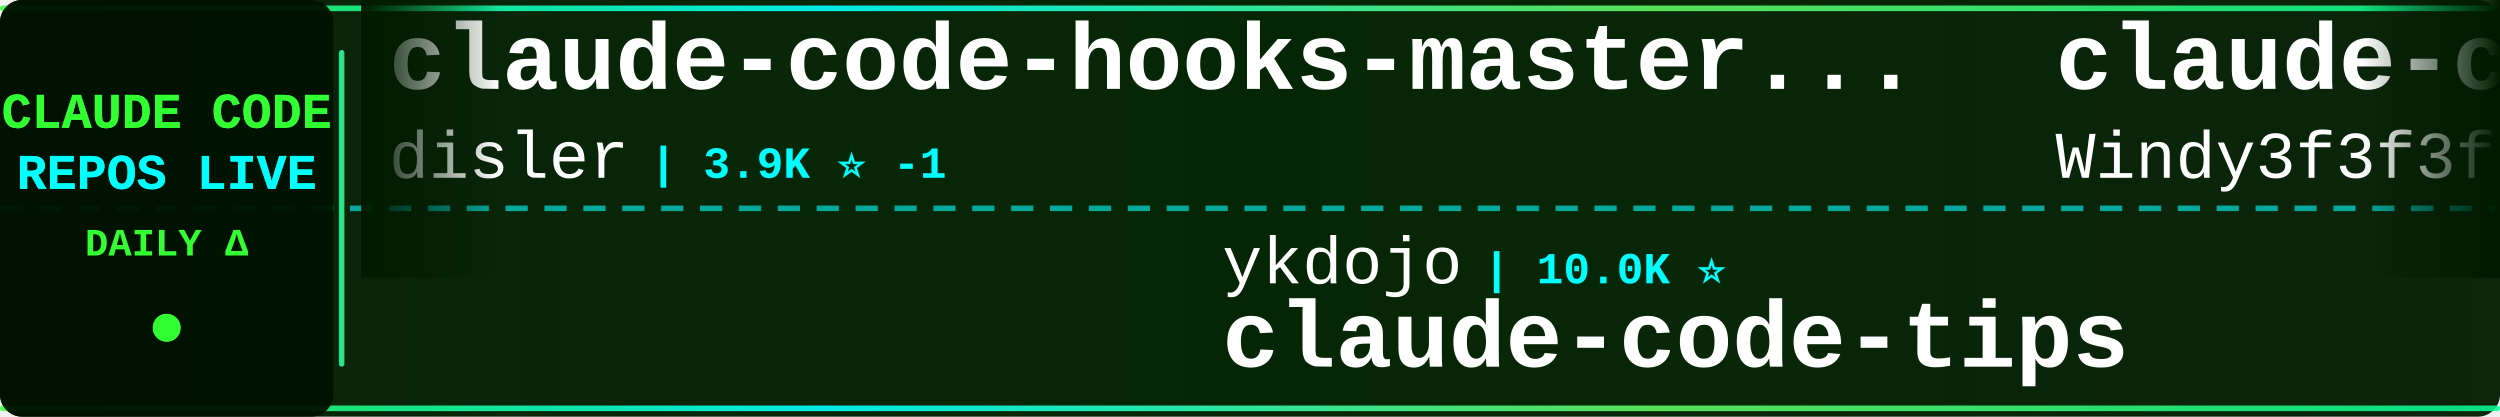
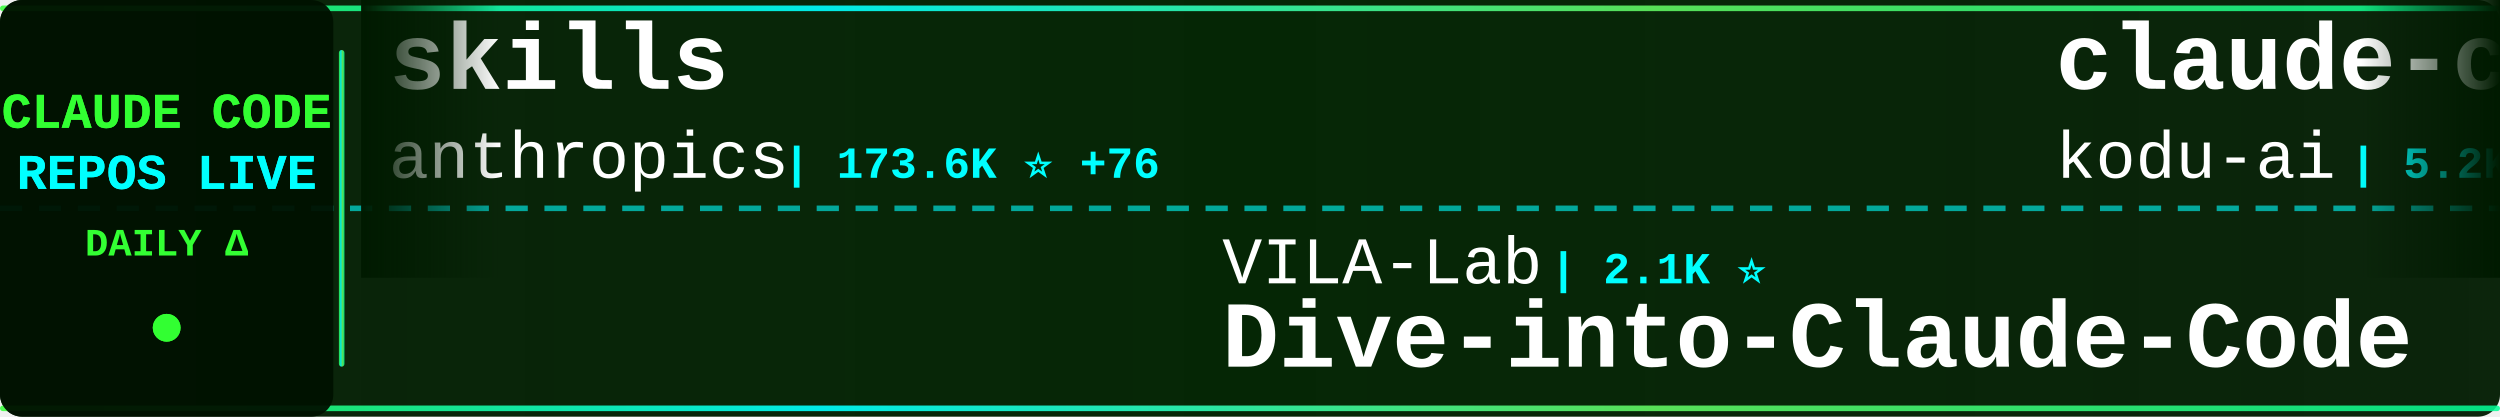
<svg xmlns="http://www.w3.org/2000/svg" width="900" height="150">
  <defs>
    <linearGradient id="tickerBg" x1="0%" y1="0%" x2="100%" y2="0%">
      <stop offset="0%" style="stop-color:#001a00;stop-opacity:0.95" />
      <stop offset="50%" style="stop-color:#002200;stop-opacity:0.98" />
      <stop offset="100%" style="stop-color:#001a00;stop-opacity:0.95" />
    </linearGradient>
    <linearGradient id="borderGrad" x1="0%" y1="0%" x2="100%" y2="0%">
      <stop offset="0%" style="stop-color:#33ff33;stop-opacity:0.85">
        <animate attributeName="stop-opacity" values="0.85;1;0.85" dur="2s" repeatCount="indefinite" />
      </stop>
      <stop offset="33%" style="stop-color:#00ffff;stop-opacity:0.9">
        <animate attributeName="stop-opacity" values="0.9;1;0.9" dur="2.2s" repeatCount="indefinite" />
      </stop>
      <stop offset="66%" style="stop-color:#66ff66;stop-opacity:0.85">
        <animate attributeName="stop-opacity" values="0.85;1;0.85" dur="1.8s" repeatCount="indefinite" />
      </stop>
      <stop offset="100%" style="stop-color:#00ff99;stop-opacity:0.85">
        <animate attributeName="stop-opacity" values="0.85;1;0.85" dur="2s" repeatCount="indefinite" />
      </stop>
    </linearGradient>
    <filter id="textGlow">
      <feGaussianBlur stdDeviation="0.1" result="coloredBlur" />
      <feMerge>
        <feMergeNode in="coloredBlur" />
        <feMergeNode in="SourceGraphic" />
      </feMerge>
    </filter>
    <filter id="metricGlow">
      <feGaussianBlur stdDeviation="0.2" result="coloredBlur" />
      <feMerge>
        <feMergeNode in="coloredBlur" />
        <feMergeNode in="SourceGraphic" />
      </feMerge>
    </filter>
    <linearGradient id="leftFade" x1="0%" y1="0%" x2="100%" y2="0%">
      <stop offset="0%" style="stop-color:#001a00;stop-opacity:1" />
      <stop offset="100%" style="stop-color:#001a00;stop-opacity:0" />
    </linearGradient>
    <linearGradient id="rightFade" x1="0%" y1="0%" x2="100%" y2="0%">
      <stop offset="0%" style="stop-color:#001a00;stop-opacity:0" />
      <stop offset="100%" style="stop-color:#001a00;stop-opacity:1" />
    </linearGradient>
  </defs>
  <rect width="900" height="150" fill="url(#tickerBg)" rx="8" />
  <rect x="0" y="2" width="900" height="2" fill="url(#borderGrad)" rx="1" />
  <rect x="0" y="146" width="900" height="2" fill="url(#borderGrad)" rx="1" />
  <line x1="0" y1="75" x2="900" y2="75" stroke="#00ffff" stroke-width="2" stroke-dasharray="8 6" opacity="0.6" />
  <rect x="0" y="0" width="120" height="150" fill="#001100" opacity="0.95" rx="8" />
  <text x="60" y="46" font-family="'Courier New', monospace" font-size="18" font-weight="bold" fill="#33ff33" text-anchor="middle" filter="url(#textGlow)">
    CLAUDE CODE
  </text>
  <text x="60" y="68" font-family="'Courier New', monospace" font-size="18" font-weight="bold" fill="#00ffff" text-anchor="middle" filter="url(#textGlow)">
    REPOS LIVE
  </text>
  <text x="60" y="92" font-family="'Courier New', monospace" font-size="14" font-weight="bold" fill="#33ff33" text-anchor="middle">
    DAILY Δ
  </text>
  <circle cx="60" cy="118" r="5" fill="#33ff33" filter="url(#metricGlow)">
    <animate attributeName="r" values="4;6;4" dur="1.5s" repeatCount="indefinite" />
    <animate attributeName="opacity" values="0.6;1;0.6" dur="1.5s" repeatCount="indefinite" />
  </circle>
  <rect x="122" y="18" width="2" height="114" fill="url(#borderGrad)" rx="1" />
  <clipPath id="tickerClip">
    <rect x="130" y="0" width="770" height="150" />
  </clipPath>
  <g clip-path="url(#tickerClip)">
    <g id="tickerItems">
      <animateTransform attributeName="transform" attributeType="XML" type="translate" from="0 0" to="-3000 0" dur="54s" repeatCount="indefinite" />
      <g transform="translate(0, 0)">
-         <text x="140" y="32" font-family="'Courier New', monospace" font-size="34" font-weight="bold" fill="#ffffff">claude-code-hooks-master...</text>
-         <text x="140" y="64" font-family="'Courier New', monospace" font-size="24" font-weight="normal" fill="#ffffff" opacity="1.0">disler</text>
-         <text x="234" y="64" font-family="'Courier New', monospace" font-size="16" font-weight="bold" fill="#00ffff"> | 3.9K ⭐ -1</text>
+         <text x="140" y="32" font-family="'Courier New', monospace" font-size="34" font-weight="bold" fill="#ffffff">skills</text>
+         <text x="140" y="64" font-family="'Courier New', monospace" font-size="24" font-weight="normal" fill="#ffffff" opacity="1.0">anthropics</text>
+         <text x="282" y="64" font-family="'Courier New', monospace" font-size="16" font-weight="bold" fill="#00ffff"> | 173.6K ⭐ +76</text>
      </g>
      <g transform="translate(300, 0)">
-         <text x="140" y="102" font-family="'Courier New', monospace" font-size="24" font-weight="normal" fill="#ffffff" opacity="1.0">ykdojo</text>
-         <text x="234" y="102" font-family="'Courier New', monospace" font-size="16" font-weight="bold" fill="#00ffff"> | 10.0K ⭐</text>
-         <text x="140" y="132" font-family="'Courier New', monospace" font-size="34" font-weight="bold" fill="#ffffff">claude-code-tips</text>
+         <text x="140" y="102" font-family="'Courier New', monospace" font-size="24" font-weight="normal" fill="#ffffff" opacity="1.0">VILA-Lab</text>
+         <text x="258" y="102" font-family="'Courier New', monospace" font-size="16" font-weight="bold" fill="#00ffff"> | 2.1K ⭐</text>
+         <text x="140" y="132" font-family="'Courier New', monospace" font-size="34" font-weight="bold" fill="#ffffff">Dive-into-Claude-Code</text>
      </g>
      <g transform="translate(600, 0)">
-         <text x="140" y="32" font-family="'Courier New', monospace" font-size="34" font-weight="bold" fill="#ffffff">claude-code-from-scratch</text>
-         <text x="140" y="64" font-family="'Courier New', monospace" font-size="24" font-weight="normal" fill="#ffffff" opacity="1.0">Windy3f3f3f3f</text>
-         <text x="318" y="64" font-family="'Courier New', monospace" font-size="16" font-weight="bold" fill="#00ffff"> | 2.6K ⭐ +1</text>
+         <text x="140" y="32" font-family="'Courier New', monospace" font-size="34" font-weight="bold" fill="#ffffff">claude-coder</text>
+         <text x="140" y="64" font-family="'Courier New', monospace" font-size="24" font-weight="normal" fill="#ffffff" opacity="1.0">kodu-ai</text>
+         <text x="246" y="64" font-family="'Courier New', monospace" font-size="16" font-weight="bold" fill="#00ffff"> | 5.2K ⭐</text>
      </g>
      <g transform="translate(900, 0)">
-         <text x="140" y="102" font-family="'Courier New', monospace" font-size="24" font-weight="normal" fill="#ffffff" opacity="1.0">Pimzino</text>
-         <text x="246" y="102" font-family="'Courier New', monospace" font-size="16" font-weight="bold" fill="#00ffff"> | 3.9K ⭐</text>
-         <text x="140" y="132" font-family="'Courier New', monospace" font-size="34" font-weight="bold" fill="#ffffff">claude-code-spec-workflo...</text>
+         <text x="140" y="102" font-family="'Courier New', monospace" font-size="24" font-weight="normal" fill="#ffffff" opacity="1.0">huangjia2019</text>
+         <text x="306" y="102" font-family="'Courier New', monospace" font-size="16" font-weight="bold" fill="#00ffff"> | 1.1K ⭐</text>
+         <text x="140" y="132" font-family="'Courier New', monospace" font-size="34" font-weight="bold" fill="#ffffff">claude-code-engineering</text>
      </g>
      <g transform="translate(1200, 0)">
-         <text x="140" y="32" font-family="'Courier New', monospace" font-size="34" font-weight="bold" fill="#ffffff">Claude-Code-Source-Study</text>
-         <text x="140" y="64" font-family="'Courier New', monospace" font-size="24" font-weight="normal" fill="#ffffff" opacity="1.0">luyao618</text>
-         <text x="258" y="64" font-family="'Courier New', monospace" font-size="16" font-weight="bold" fill="#00ffff"> | 1.7K ⭐ +1</text>
+         <text x="140" y="32" font-family="'Courier New', monospace" font-size="34" font-weight="bold" fill="#ffffff">free-claude-code</text>
+         <text x="140" y="64" font-family="'Courier New', monospace" font-size="24" font-weight="normal" fill="#ffffff" opacity="1.0">Alishahryar1</text>
+         <text x="306" y="64" font-family="'Courier New', monospace" font-size="16" font-weight="bold" fill="#00ffff"> | 53.0K ⭐ +17</text>
      </g>
      <g transform="translate(1500, 0)">
-         <text x="140" y="102" font-family="'Courier New', monospace" font-size="24" font-weight="normal" fill="#ffffff" opacity="1.0">JrCx7scC</text>
-         <text x="258" y="102" font-family="'Courier New', monospace" font-size="16" font-weight="bold" fill="#00ffff"> | 375 ⭐</text>
-         <text x="140" y="132" font-family="'Courier New', monospace" font-size="34" font-weight="bold" fill="#ffffff">claude-code-source</text>
+         <text x="140" y="102" font-family="'Courier New', monospace" font-size="24" font-weight="normal" fill="#ffffff" opacity="1.0">Yuyz0112</text>
+         <text x="258" y="102" font-family="'Courier New', monospace" font-size="16" font-weight="bold" fill="#00ffff"> | 2.4K ⭐</text>
+         <text x="140" y="132" font-family="'Courier New', monospace" font-size="34" font-weight="bold" fill="#ffffff">claude-code-reverse</text>
      </g>
      <g transform="translate(1800, 0)">
-         <text x="140" y="32" font-family="'Courier New', monospace" font-size="34" font-weight="bold" fill="#ffffff">awesome-claude-code-plug...</text>
-         <text x="140" y="64" font-family="'Courier New', monospace" font-size="24" font-weight="normal" fill="#ffffff" opacity="1.0">ccplugins</text>
-         <text x="270" y="64" font-family="'Courier New', monospace" font-size="16" font-weight="bold" fill="#00ffff"> | 931 ⭐</text>
+         <text x="140" y="32" font-family="'Courier New', monospace" font-size="34" font-weight="bold" fill="#ffffff">Claude-Code</text>
+         <text x="140" y="64" font-family="'Courier New', monospace" font-size="24" font-weight="normal" fill="#ffffff" opacity="1.0">pengchengneo</text>
+         <text x="306" y="64" font-family="'Courier New', monospace" font-size="16" font-weight="bold" fill="#00ffff"> | 1.8K ⭐</text>
      </g>
      <g transform="translate(2100, 0)">
-         <text x="140" y="102" font-family="'Courier New', monospace" font-size="24" font-weight="normal" fill="#ffffff" opacity="1.0">asgeirtj</text>
-         <text x="258" y="102" font-family="'Courier New', monospace" font-size="16" font-weight="bold" fill="#00ffff"> | 64.1K ⭐ +18</text>
-         <text x="140" y="132" font-family="'Courier New', monospace" font-size="34" font-weight="bold" fill="#ffffff">system_prompts_leaks</text>
+         <text x="140" y="102" font-family="'Courier New', monospace" font-size="24" font-weight="normal" fill="#ffffff" opacity="1.0">jqueryscript</text>
+         <text x="306" y="102" font-family="'Courier New', monospace" font-size="16" font-weight="bold" fill="#00ffff"> | 508 ⭐</text>
+         <text x="140" y="132" font-family="'Courier New', monospace" font-size="34" font-weight="bold" fill="#ffffff">awesome-claude-code</text>
      </g>
      <g transform="translate(2400, 0)">
-         <text x="140" y="32" font-family="'Courier New', monospace" font-size="34" font-weight="bold" fill="#ffffff">claude-code-rust</text>
-         <text x="140" y="64" font-family="'Courier New', monospace" font-size="24" font-weight="normal" fill="#ffffff" opacity="1.0">lorryjovens-hub</text>
-         <text x="342" y="64" font-family="'Courier New', monospace" font-size="16" font-weight="bold" fill="#00ffff"> | 1.7K ⭐ -1</text>
+         <text x="140" y="32" font-family="'Courier New', monospace" font-size="34" font-weight="bold" fill="#ffffff">claude-code-book</text>
+         <text x="140" y="64" font-family="'Courier New', monospace" font-size="24" font-weight="normal" fill="#ffffff" opacity="1.0">lintsinghua</text>
+         <text x="294" y="64" font-family="'Courier New', monospace" font-size="16" font-weight="bold" fill="#00ffff"> | 4.2K ⭐ +1</text>
      </g>
      <g transform="translate(2700, 0)">
-         <text x="140" y="102" font-family="'Courier New', monospace" font-size="24" font-weight="normal" fill="#ffffff" opacity="1.0">disler</text>
-         <text x="234" y="102" font-family="'Courier New', monospace" font-size="16" font-weight="bold" fill="#00ffff"> | 1.7K ⭐ +1</text>
-         <text x="140" y="132" font-family="'Courier New', monospace" font-size="34" font-weight="bold" fill="#ffffff">pi-vs-claude-code</text>
+         <text x="140" y="102" font-family="'Courier New', monospace" font-size="24" font-weight="normal" fill="#ffffff" opacity="1.0">Windy3f3f3f3f</text>
+         <text x="318" y="102" font-family="'Courier New', monospace" font-size="16" font-weight="bold" fill="#00ffff"> | 3.6K ⭐</text>
+         <text x="140" y="132" font-family="'Courier New', monospace" font-size="34" font-weight="bold" fill="#ffffff">how-claude-code-works</text>
      </g>
      <g transform="translate(3000, 0)">
-         <text x="140" y="32" font-family="'Courier New', monospace" font-size="34" font-weight="bold" fill="#ffffff">claude-code-hooks-master...</text>
-         <text x="140" y="64" font-family="'Courier New', monospace" font-size="24" font-weight="normal" fill="#ffffff" opacity="1.0">disler</text>
-         <text x="234" y="64" font-family="'Courier New', monospace" font-size="16" font-weight="bold" fill="#00ffff"> | 3.9K ⭐ -1</text>
+         <text x="140" y="32" font-family="'Courier New', monospace" font-size="34" font-weight="bold" fill="#ffffff">skills</text>
+         <text x="140" y="64" font-family="'Courier New', monospace" font-size="24" font-weight="normal" fill="#ffffff" opacity="1.0">anthropics</text>
+         <text x="282" y="64" font-family="'Courier New', monospace" font-size="16" font-weight="bold" fill="#00ffff"> | 173.6K ⭐ +76</text>
      </g>
      <g transform="translate(3300, 0)">
-         <text x="140" y="102" font-family="'Courier New', monospace" font-size="24" font-weight="normal" fill="#ffffff" opacity="1.0">ykdojo</text>
-         <text x="234" y="102" font-family="'Courier New', monospace" font-size="16" font-weight="bold" fill="#00ffff"> | 10.0K ⭐</text>
-         <text x="140" y="132" font-family="'Courier New', monospace" font-size="34" font-weight="bold" fill="#ffffff">claude-code-tips</text>
+         <text x="140" y="102" font-family="'Courier New', monospace" font-size="24" font-weight="normal" fill="#ffffff" opacity="1.0">VILA-Lab</text>
+         <text x="258" y="102" font-family="'Courier New', monospace" font-size="16" font-weight="bold" fill="#00ffff"> | 2.1K ⭐</text>
+         <text x="140" y="132" font-family="'Courier New', monospace" font-size="34" font-weight="bold" fill="#ffffff">Dive-into-Claude-Code</text>
      </g>
      <g transform="translate(3600, 0)">
-         <text x="140" y="32" font-family="'Courier New', monospace" font-size="34" font-weight="bold" fill="#ffffff">claude-code-from-scratch</text>
-         <text x="140" y="64" font-family="'Courier New', monospace" font-size="24" font-weight="normal" fill="#ffffff" opacity="1.0">Windy3f3f3f3f</text>
-         <text x="318" y="64" font-family="'Courier New', monospace" font-size="16" font-weight="bold" fill="#00ffff"> | 2.6K ⭐ +1</text>
+         <text x="140" y="32" font-family="'Courier New', monospace" font-size="34" font-weight="bold" fill="#ffffff">claude-coder</text>
+         <text x="140" y="64" font-family="'Courier New', monospace" font-size="24" font-weight="normal" fill="#ffffff" opacity="1.0">kodu-ai</text>
+         <text x="246" y="64" font-family="'Courier New', monospace" font-size="16" font-weight="bold" fill="#00ffff"> | 5.2K ⭐</text>
      </g>
      <g transform="translate(3900, 0)">
-         <text x="140" y="102" font-family="'Courier New', monospace" font-size="24" font-weight="normal" fill="#ffffff" opacity="1.0">Pimzino</text>
-         <text x="246" y="102" font-family="'Courier New', monospace" font-size="16" font-weight="bold" fill="#00ffff"> | 3.9K ⭐</text>
-         <text x="140" y="132" font-family="'Courier New', monospace" font-size="34" font-weight="bold" fill="#ffffff">claude-code-spec-workflo...</text>
+         <text x="140" y="102" font-family="'Courier New', monospace" font-size="24" font-weight="normal" fill="#ffffff" opacity="1.0">huangjia2019</text>
+         <text x="306" y="102" font-family="'Courier New', monospace" font-size="16" font-weight="bold" fill="#00ffff"> | 1.1K ⭐</text>
+         <text x="140" y="132" font-family="'Courier New', monospace" font-size="34" font-weight="bold" fill="#ffffff">claude-code-engineering</text>
      </g>
    </g>
  </g>
  <rect x="130" y="0" width="50" height="100" fill="url(#leftFade)" />
  <rect x="850" y="0" width="50" height="100" fill="url(#rightFade)" />
</svg>
